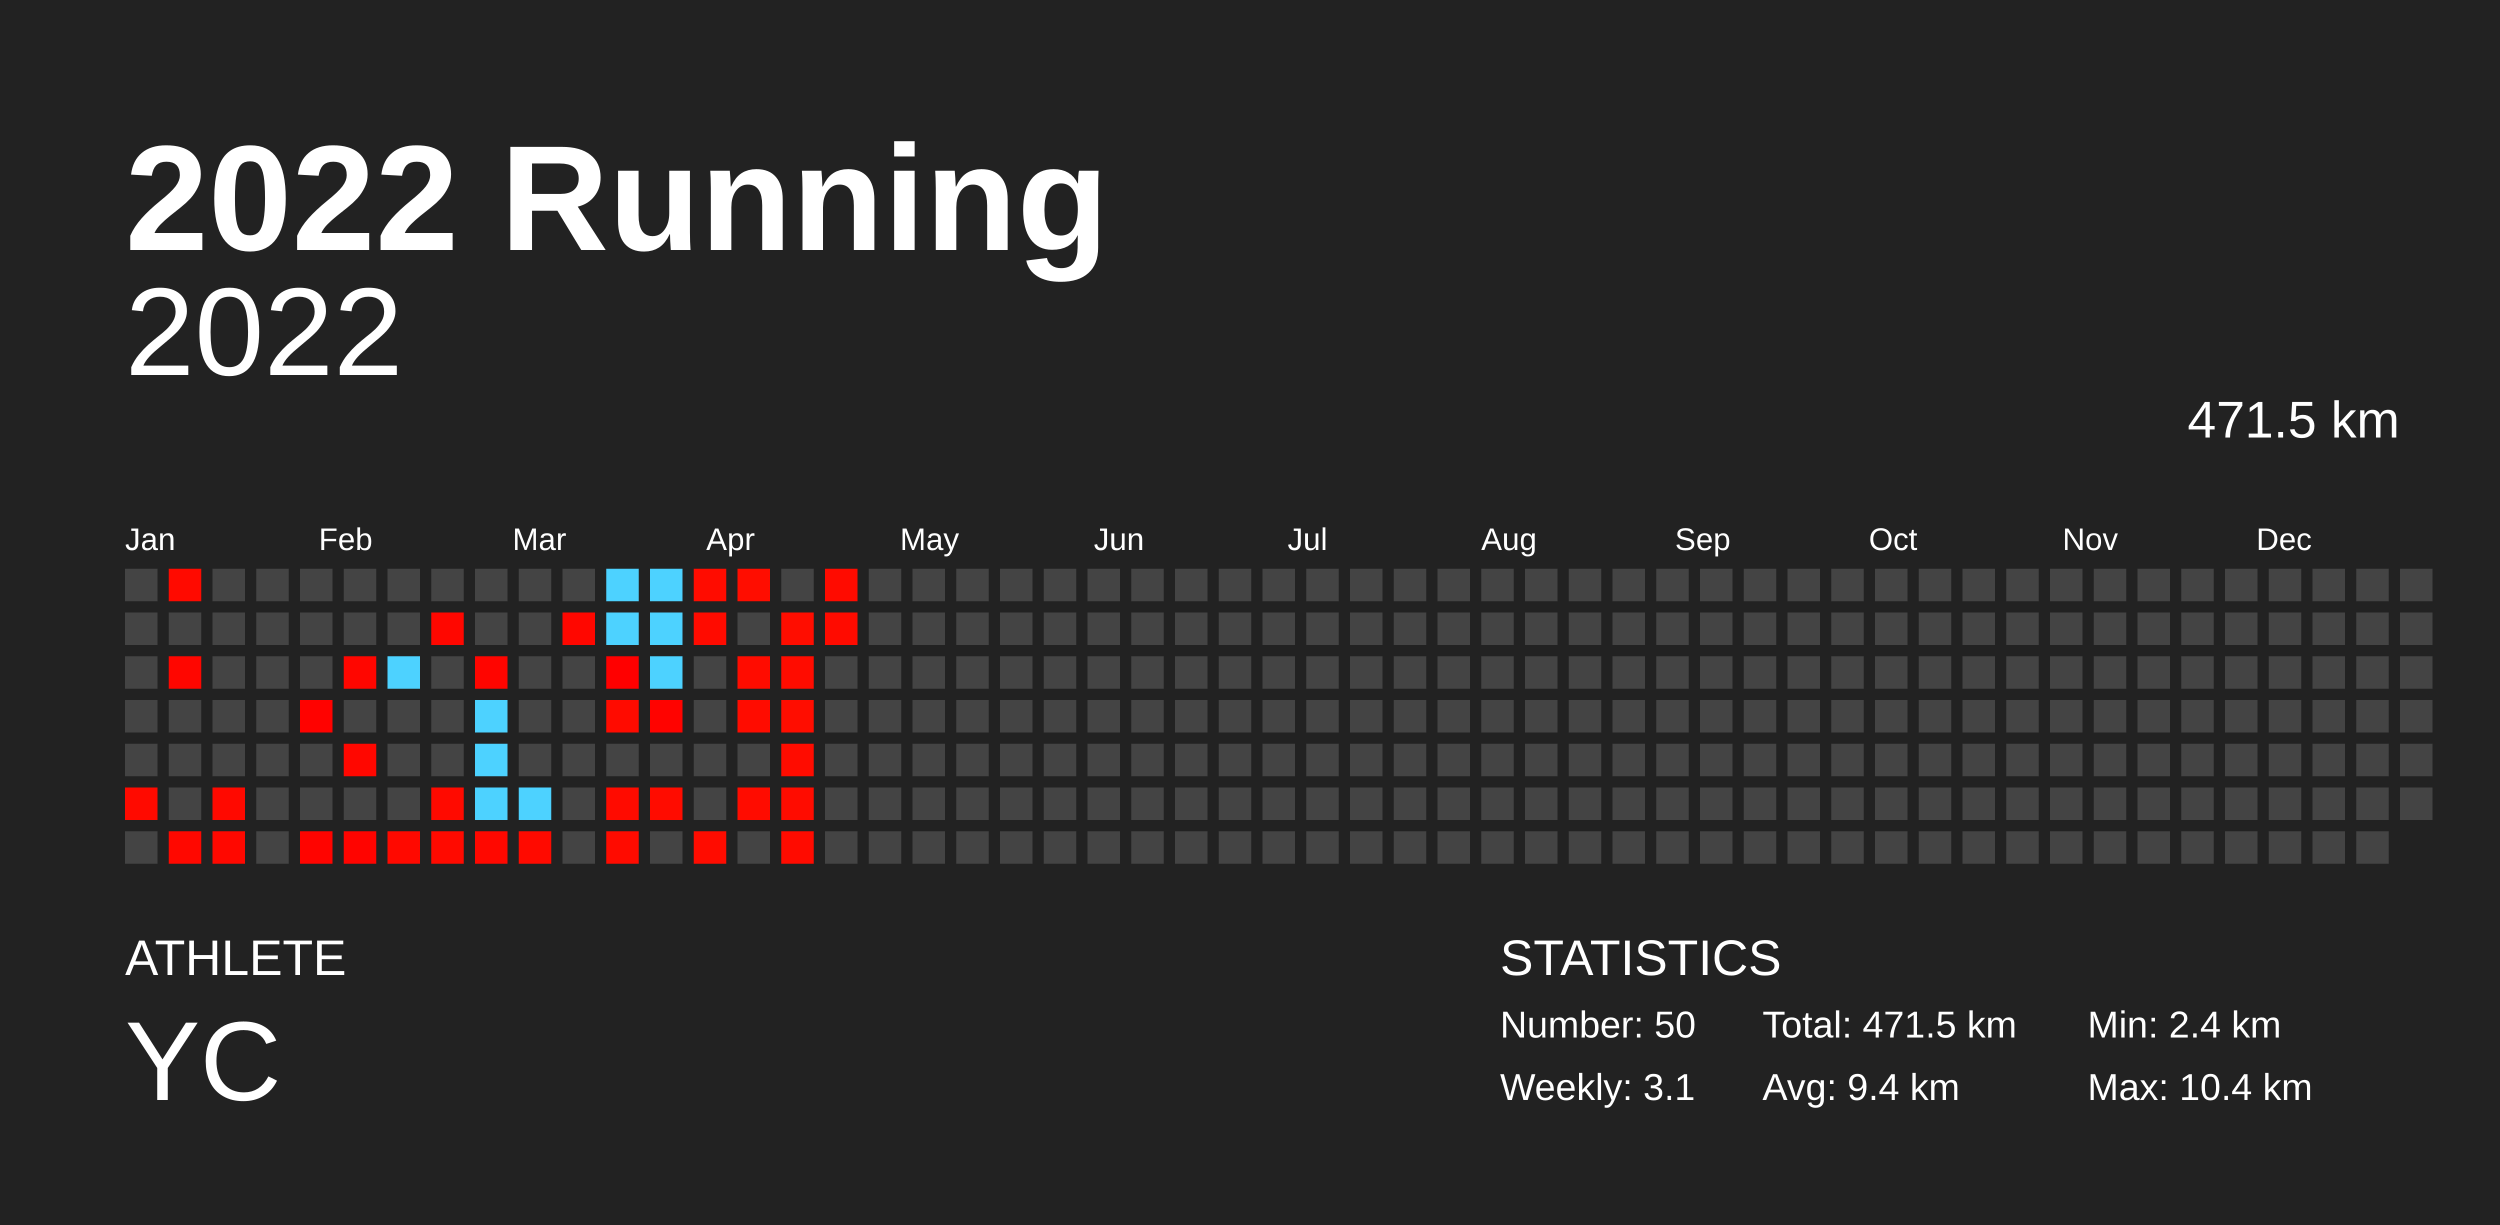
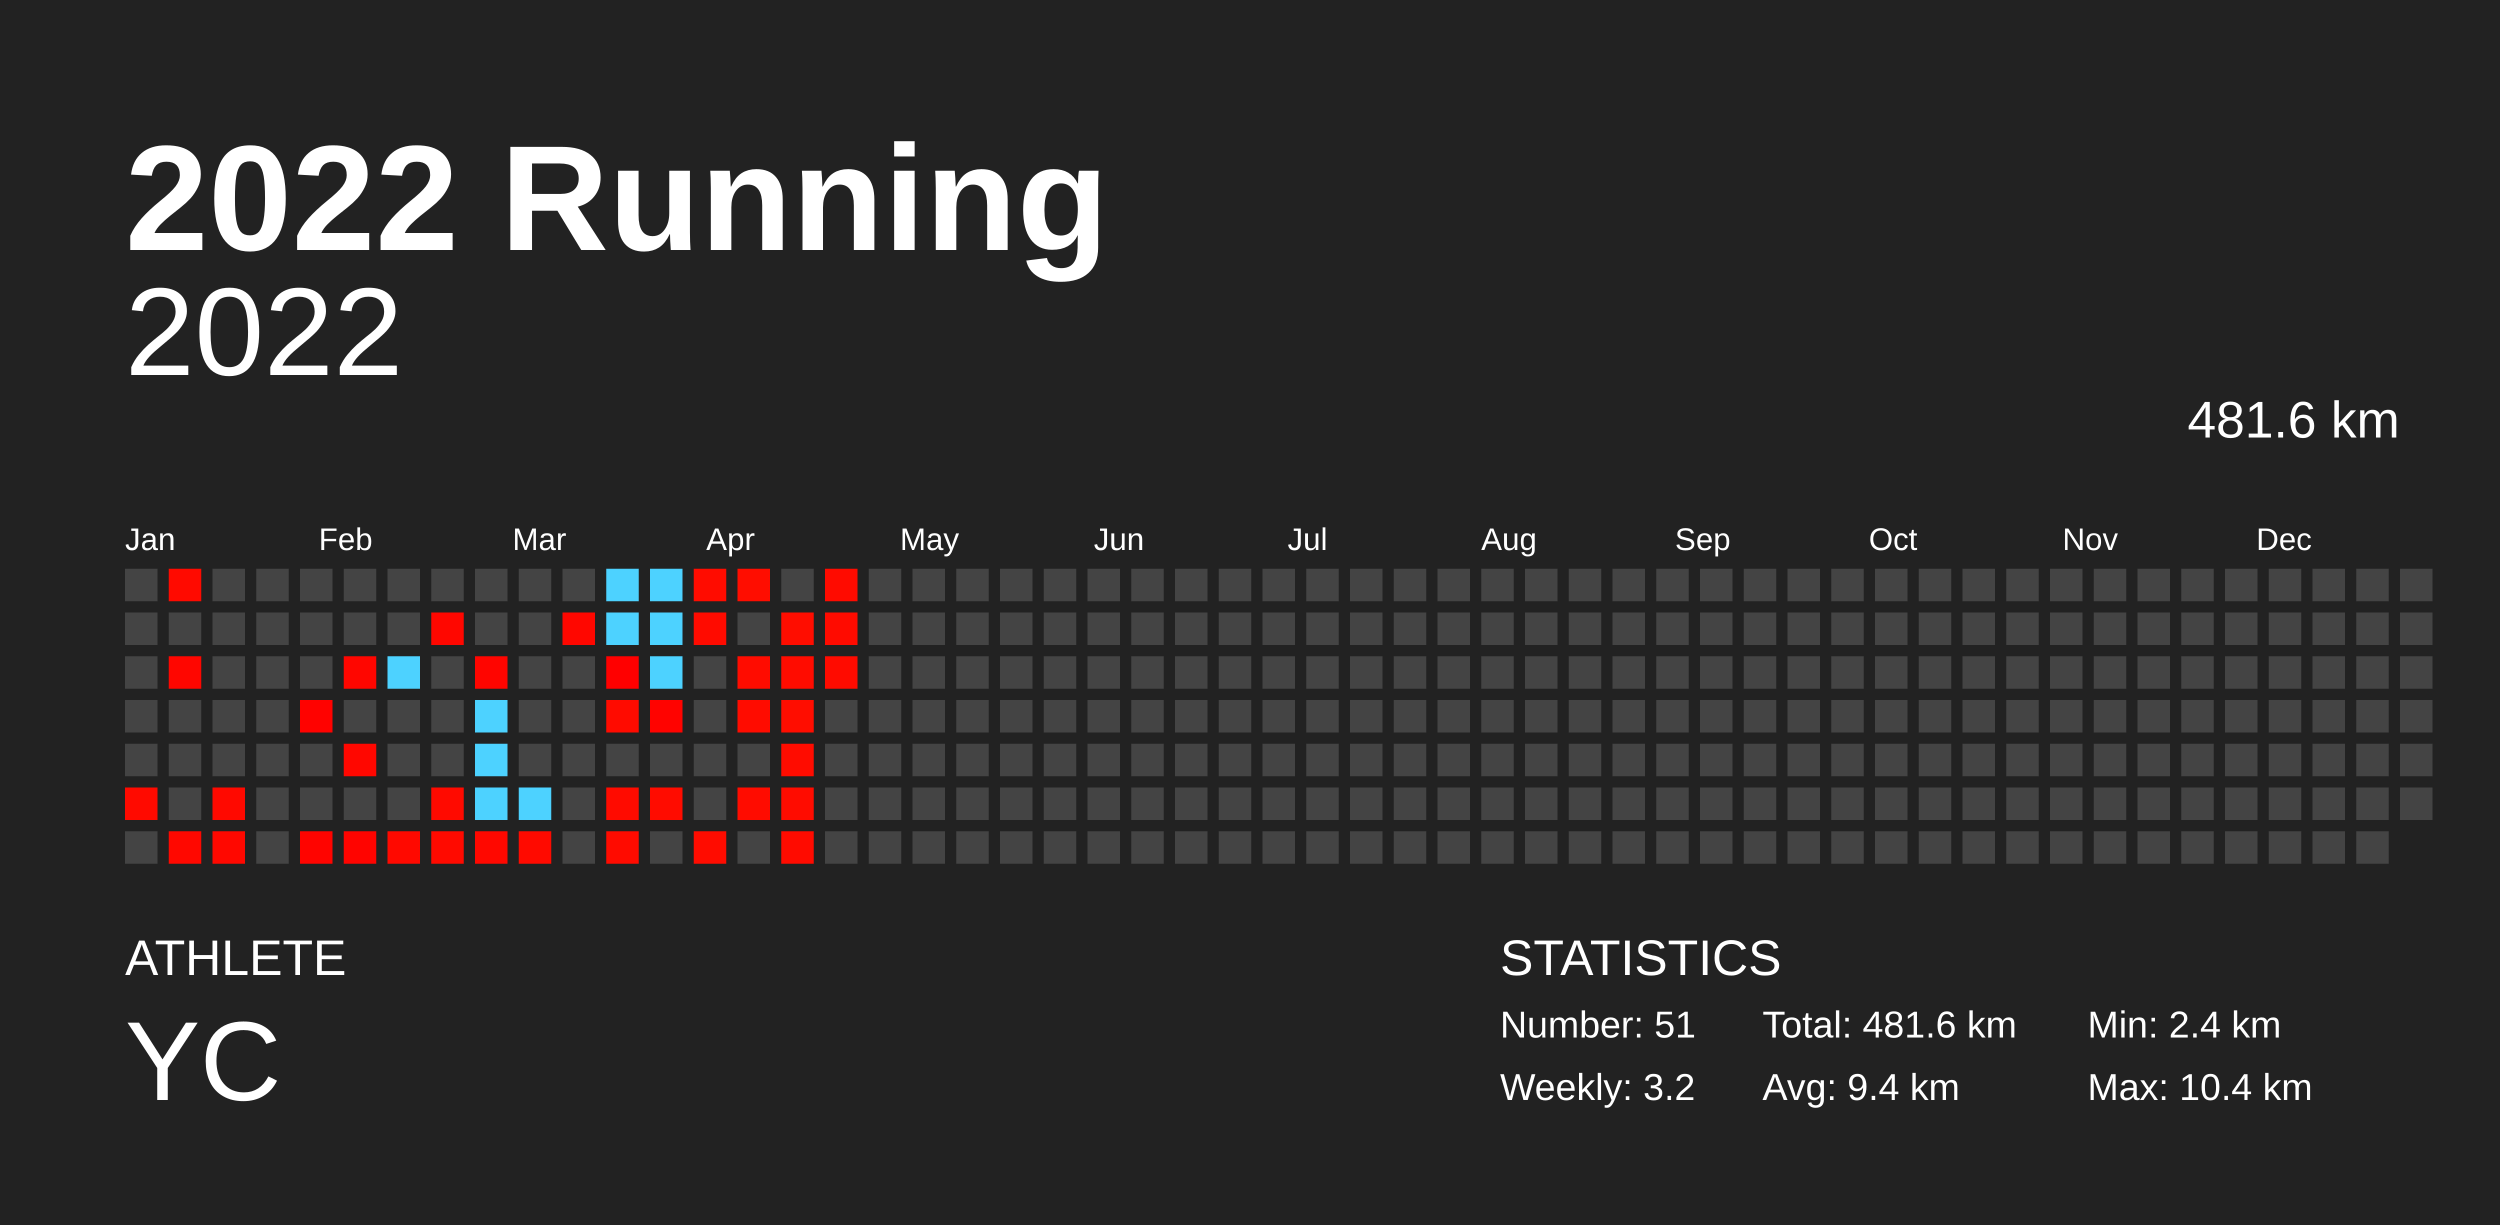
<svg xmlns="http://www.w3.org/2000/svg" baseProfile="full" height="98mm" version="1.1" viewBox="0,0,200,98" width="200mm">
  <defs />
  <rect fill="#222222" height="98" width="200" x="0" y="0" />
  <text fill="#FFFFFF" style="font-size:12px; font-family:Arial; font-weight:bold;" x="10" y="20">2022 Running</text>
  <text fill="#FFFFFF" style="font-size:4px; font-family:Arial" x="10" y="78">ATHLETE</text>
  <text fill="#FFFFFF" style="font-size:9px; font-family:Arial" x="10" y="88">YC</text>
  <text fill="#FFFFFF" style="font-size:4px; font-family:Arial" x="120" y="78">STATISTICS</text>
-   <text fill="#FFFFFF" style="font-size:3px; font-family:Arial" x="120" y="83">Number: 50</text>
-   <text fill="#FFFFFF" style="font-size:3px; font-family:Arial" x="120" y="88">Weekly: 3.1</text>
-   <text fill="#FFFFFF" style="font-size:3px; font-family:Arial" x="141" y="83">Total: 471.5 km</text>
+   <text fill="#FFFFFF" style="font-size:3px; font-family:Arial" x="120" y="83">Number: 51</text>
+   <text fill="#FFFFFF" style="font-size:3px; font-family:Arial" x="120" y="88">Weekly: 3.2</text>
+   <text fill="#FFFFFF" style="font-size:3px; font-family:Arial" x="141" y="83">Total: 481.6 km</text>
  <text fill="#FFFFFF" style="font-size:3px; font-family:Arial" x="141" y="88">Avg: 9.4 km</text>
  <text fill="#FFFFFF" style="font-size:3px; font-family:Arial" x="167" y="83">Min: 2.4 km</text>
  <text fill="#FFFFFF" style="font-size:3px; font-family:Arial" x="167" y="88">Max: 10.4 km</text>
  <text alignment-baseline="hanging" fill="#FFFFFF" style="font-size:10.0px; font-family:Arial;" x="10" y="30">2022</text>
-   <text alignment-baseline="hanging" fill="#FFFFFF" style="font-size:4.125px; font-family:Arial;" x="175" y="35">471.5 km</text>
+   <text alignment-baseline="hanging" fill="#FFFFFF" style="font-size:4.125px; font-family:Arial;" x="175" y="35">481.6 km</text>
  <text fill="#FFFFFF" style="font-size:2.5px; font-family:Arial" x="10.0" y="44">Jan</text>
  <text fill="#FFFFFF" style="font-size:2.5px; font-family:Arial" x="25.5" y="44">Feb</text>
  <text fill="#FFFFFF" style="font-size:2.5px; font-family:Arial" x="41.0" y="44">Mar</text>
  <text fill="#FFFFFF" style="font-size:2.5px; font-family:Arial" x="56.5" y="44">Apr</text>
  <text fill="#FFFFFF" style="font-size:2.5px; font-family:Arial" x="72.0" y="44">May</text>
  <text fill="#FFFFFF" style="font-size:2.5px; font-family:Arial" x="87.5" y="44">Jun</text>
  <text fill="#FFFFFF" style="font-size:2.5px; font-family:Arial" x="103.0" y="44">Jul</text>
  <text fill="#FFFFFF" style="font-size:2.5px; font-family:Arial" x="118.5" y="44">Aug</text>
  <text fill="#FFFFFF" style="font-size:2.5px; font-family:Arial" x="134.0" y="44">Sep</text>
  <text fill="#FFFFFF" style="font-size:2.5px; font-family:Arial" x="149.5" y="44">Oct</text>
  <text fill="#FFFFFF" style="font-size:2.5px; font-family:Arial" x="165.0" y="44">Nov</text>
  <text fill="#FFFFFF" style="font-size:2.5px; font-family:Arial" x="180.5" y="44">Dec</text>
  <rect fill="#444444" height="2.6" width="2.6" x="10.0" y="45.5" />
  <rect fill="#444444" height="2.6" width="2.6" x="10.0" y="49.0" />
  <rect fill="#444444" height="2.6" width="2.6" x="10.0" y="52.5" />
  <rect fill="#444444" height="2.6" width="2.6" x="10.0" y="56.0" />
  <rect fill="#444444" height="2.6" width="2.6" x="10.0" y="59.5" />
  <rect fill="#ff0a00" height="2.6" width="2.6" x="10.0" y="63.0" />
  <rect fill="#444444" height="2.6" width="2.6" x="10.0" y="66.5" />
  <rect fill="#ff0a00" height="2.6" width="2.6" x="13.5" y="45.5" />
  <rect fill="#444444" height="2.6" width="2.6" x="13.5" y="49.0" />
  <rect fill="#ff0600" height="2.6" width="2.6" x="13.5" y="52.5" />
  <rect fill="#444444" height="2.6" width="2.6" x="13.5" y="56.0" />
  <rect fill="#444444" height="2.6" width="2.6" x="13.5" y="59.5" />
  <rect fill="#444444" height="2.6" width="2.6" x="13.5" y="63.0" />
  <rect fill="#ff0800" height="2.6" width="2.6" x="13.5" y="66.5" />
  <rect fill="#444444" height="2.6" width="2.6" x="17.0" y="45.5" />
  <rect fill="#444444" height="2.6" width="2.6" x="17.0" y="49.0" />
  <rect fill="#444444" height="2.6" width="2.6" x="17.0" y="52.5" />
  <rect fill="#444444" height="2.6" width="2.6" x="17.0" y="56.0" />
  <rect fill="#444444" height="2.6" width="2.6" x="17.0" y="59.5" />
  <rect fill="#ff0900" height="2.6" width="2.6" x="17.0" y="63.0" />
  <rect fill="#ff0800" height="2.6" width="2.6" x="17.0" y="66.5" />
  <rect fill="#444444" height="2.6" width="2.6" x="20.5" y="45.5" />
  <rect fill="#444444" height="2.6" width="2.6" x="20.5" y="49.0" />
  <rect fill="#444444" height="2.6" width="2.6" x="20.5" y="52.5" />
  <rect fill="#444444" height="2.6" width="2.6" x="20.5" y="56.0" />
  <rect fill="#444444" height="2.6" width="2.6" x="20.5" y="59.5" />
  <rect fill="#444444" height="2.6" width="2.6" x="20.5" y="63.0" />
  <rect fill="#444444" height="2.6" width="2.6" x="20.5" y="66.5" />
  <rect fill="#444444" height="2.6" width="2.6" x="24.0" y="45.5" />
  <rect fill="#444444" height="2.6" width="2.6" x="24.0" y="49.0" />
  <rect fill="#444444" height="2.6" width="2.6" x="24.0" y="52.5" />
  <rect fill="#ff0200" height="2.6" width="2.6" x="24.0" y="56.0" />
  <rect fill="#444444" height="2.6" width="2.6" x="24.0" y="59.5" />
  <rect fill="#444444" height="2.6" width="2.6" x="24.0" y="63.0" />
  <rect fill="#ff0400" height="2.6" width="2.6" x="24.0" y="66.5" />
  <rect fill="#444444" height="2.6" width="2.6" x="27.5" y="45.5" />
  <rect fill="#444444" height="2.6" width="2.6" x="27.5" y="49.0" />
  <rect fill="#ff0600" height="2.6" width="2.6" x="27.5" y="52.5" />
  <rect fill="#444444" height="2.6" width="2.6" x="27.5" y="56.0" />
  <rect fill="#ff0700" height="2.6" width="2.6" x="27.5" y="59.5" />
  <rect fill="#444444" height="2.6" width="2.6" x="27.5" y="63.0" />
  <rect fill="#ff0400" height="2.6" width="2.6" x="27.5" y="66.5" />
  <rect fill="#444444" height="2.6" width="2.6" x="31.0" y="45.5" />
  <rect fill="#444444" height="2.6" width="2.6" x="31.0" y="49.0" />
  <rect fill="#4dd2ff" height="2.6" width="2.6" x="31.0" y="52.5" />
  <rect fill="#444444" height="2.6" width="2.6" x="31.0" y="56.0" />
  <rect fill="#444444" height="2.6" width="2.6" x="31.0" y="59.5" />
  <rect fill="#444444" height="2.6" width="2.6" x="31.0" y="63.0" />
  <rect fill="#ff0900" height="2.6" width="2.6" x="31.0" y="66.5" />
  <rect fill="#444444" height="2.6" width="2.6" x="34.5" y="45.5" />
  <rect fill="#ff0700" height="2.6" width="2.6" x="34.5" y="49.0" />
  <rect fill="#444444" height="2.6" width="2.6" x="34.5" y="52.5" />
  <rect fill="#444444" height="2.6" width="2.6" x="34.5" y="56.0" />
  <rect fill="#444444" height="2.6" width="2.6" x="34.5" y="59.5" />
  <rect fill="#ff0a00" height="2.6" width="2.6" x="34.5" y="63.0" />
  <rect fill="#ff0a00" height="2.6" width="2.6" x="34.5" y="66.5" />
  <rect fill="#444444" height="2.6" width="2.6" x="38.0" y="45.5" />
  <rect fill="#444444" height="2.6" width="2.6" x="38.0" y="49.0" />
  <rect fill="#ff0500" height="2.6" width="2.6" x="38.0" y="52.5" />
  <rect fill="#4dd2ff" height="2.6" width="2.6" x="38.0" y="56.0" />
  <rect fill="#4dd2ff" height="2.6" width="2.6" x="38.0" y="59.5" />
  <rect fill="#4dd2ff" height="2.6" width="2.6" x="38.0" y="63.0" />
  <rect fill="#ff0800" height="2.6" width="2.6" x="38.0" y="66.5" />
  <rect fill="#444444" height="2.6" width="2.6" x="41.5" y="45.5" />
  <rect fill="#444444" height="2.6" width="2.6" x="41.5" y="49.0" />
  <rect fill="#444444" height="2.6" width="2.6" x="41.5" y="52.5" />
  <rect fill="#444444" height="2.6" width="2.6" x="41.5" y="56.0" />
  <rect fill="#444444" height="2.6" width="2.6" x="41.5" y="59.5" />
  <rect fill="#4dd2ff" height="2.6" width="2.6" x="41.5" y="63.0" />
  <rect fill="#ff0a00" height="2.6" width="2.6" x="41.5" y="66.5" />
  <rect fill="#444444" height="2.6" width="2.6" x="45.0" y="45.5" />
  <rect fill="#ff0700" height="2.6" width="2.6" x="45.0" y="49.0" />
  <rect fill="#444444" height="2.6" width="2.6" x="45.0" y="52.5" />
  <rect fill="#444444" height="2.6" width="2.6" x="45.0" y="56.0" />
  <rect fill="#444444" height="2.6" width="2.6" x="45.0" y="59.5" />
  <rect fill="#444444" height="2.6" width="2.6" x="45.0" y="63.0" />
  <rect fill="#444444" height="2.6" width="2.6" x="45.0" y="66.5" />
  <rect fill="#4dd2ff" height="2.6" width="2.6" x="48.5" y="45.5" />
  <rect fill="#4dd2ff" height="2.6" width="2.6" x="48.5" y="49.0" />
  <rect fill="#ff0000" height="2.6" width="2.6" x="48.5" y="52.5" />
  <rect fill="#ff0b00" height="2.6" width="2.6" x="48.5" y="56.0" />
  <rect fill="#444444" height="2.6" width="2.6" x="48.5" y="59.5" />
  <rect fill="#ff0b00" height="2.6" width="2.6" x="48.5" y="63.0" />
  <rect fill="#ff0b00" height="2.6" width="2.6" x="48.5" y="66.5" />
  <rect fill="#4dd2ff" height="2.6" width="2.6" x="52.0" y="45.5" />
  <rect fill="#4dd2ff" height="2.6" width="2.6" x="52.0" y="49.0" />
  <rect fill="#4dd2ff" height="2.6" width="2.6" x="52.0" y="52.5" />
  <rect fill="#ff0300" height="2.6" width="2.6" x="52.0" y="56.0" />
  <rect fill="#444444" height="2.6" width="2.6" x="52.0" y="59.5" />
  <rect fill="#ff0c00" height="2.6" width="2.6" x="52.0" y="63.0" />
  <rect fill="#444444" height="2.6" width="2.6" x="52.0" y="66.5" />
  <rect fill="#ff0c00" height="2.6" width="2.6" x="55.5" y="45.5" />
  <rect fill="#ff0b00" height="2.6" width="2.6" x="55.5" y="49.0" />
  <rect fill="#444444" height="2.6" width="2.6" x="55.5" y="52.5" />
  <rect fill="#444444" height="2.6" width="2.6" x="55.5" y="56.0" />
  <rect fill="#444444" height="2.6" width="2.6" x="55.5" y="59.5" />
  <rect fill="#444444" height="2.6" width="2.6" x="55.5" y="63.0" />
  <rect fill="#ff0c00" height="2.6" width="2.6" x="55.5" y="66.5" />
  <rect fill="#ff0d00" height="2.6" width="2.6" x="59.0" y="45.5" />
  <rect fill="#444444" height="2.6" width="2.6" x="59.0" y="49.0" />
  <rect fill="#ff0c00" height="2.6" width="2.6" x="59.0" y="52.5" />
  <rect fill="#ff0c00" height="2.6" width="2.6" x="59.0" y="56.0" />
  <rect fill="#444444" height="2.6" width="2.6" x="59.0" y="59.5" />
  <rect fill="#ff0c00" height="2.6" width="2.6" x="59.0" y="63.0" />
  <rect fill="#444444" height="2.6" width="2.6" x="59.0" y="66.5" />
  <rect fill="#444444" height="2.6" width="2.6" x="62.5" y="45.5" />
  <rect fill="#ff0d00" height="2.6" width="2.6" x="62.5" y="49.0" />
  <rect fill="#ff0c00" height="2.6" width="2.6" x="62.5" y="52.5" />
  <rect fill="#ff0d00" height="2.6" width="2.6" x="62.5" y="56.0" />
  <rect fill="#ff0c00" height="2.6" width="2.6" x="62.5" y="59.5" />
  <rect fill="#ff0c00" height="2.6" width="2.6" x="62.5" y="63.0" />
  <rect fill="#ff0b00" height="2.6" width="2.6" x="62.5" y="66.5" />
  <rect fill="#ff0b00" height="2.6" width="2.6" x="66.0" y="45.5" />
  <rect fill="#ff0b00" height="2.6" width="2.6" x="66.0" y="49.0" />
-   <rect fill="#444444" height="2.6" width="2.6" x="66.0" y="52.5" />
+   <rect fill="#ff0b00" height="2.6" width="2.6" x="66.0" y="52.5" />
  <rect fill="#444444" height="2.6" width="2.6" x="66.0" y="56.0" />
  <rect fill="#444444" height="2.6" width="2.6" x="66.0" y="59.5" />
  <rect fill="#444444" height="2.6" width="2.6" x="66.0" y="63.0" />
  <rect fill="#444444" height="2.6" width="2.6" x="66.0" y="66.5" />
  <rect fill="#444444" height="2.6" width="2.6" x="69.5" y="45.5" />
  <rect fill="#444444" height="2.6" width="2.6" x="69.5" y="49.0" />
  <rect fill="#444444" height="2.6" width="2.6" x="69.5" y="52.5" />
  <rect fill="#444444" height="2.6" width="2.6" x="69.5" y="56.0" />
  <rect fill="#444444" height="2.6" width="2.6" x="69.5" y="59.5" />
  <rect fill="#444444" height="2.6" width="2.6" x="69.5" y="63.0" />
  <rect fill="#444444" height="2.6" width="2.6" x="69.5" y="66.5" />
  <rect fill="#444444" height="2.6" width="2.6" x="73.0" y="45.5" />
  <rect fill="#444444" height="2.6" width="2.6" x="73.0" y="49.0" />
  <rect fill="#444444" height="2.6" width="2.6" x="73.0" y="52.5" />
  <rect fill="#444444" height="2.6" width="2.6" x="73.0" y="56.0" />
  <rect fill="#444444" height="2.6" width="2.6" x="73.0" y="59.5" />
  <rect fill="#444444" height="2.6" width="2.6" x="73.0" y="63.0" />
  <rect fill="#444444" height="2.6" width="2.6" x="73.0" y="66.5" />
  <rect fill="#444444" height="2.6" width="2.6" x="76.5" y="45.5" />
  <rect fill="#444444" height="2.6" width="2.6" x="76.5" y="49.0" />
  <rect fill="#444444" height="2.6" width="2.6" x="76.5" y="52.5" />
  <rect fill="#444444" height="2.6" width="2.6" x="76.5" y="56.0" />
  <rect fill="#444444" height="2.6" width="2.6" x="76.5" y="59.5" />
  <rect fill="#444444" height="2.6" width="2.6" x="76.5" y="63.0" />
  <rect fill="#444444" height="2.6" width="2.6" x="76.5" y="66.5" />
  <rect fill="#444444" height="2.6" width="2.6" x="80.0" y="45.5" />
  <rect fill="#444444" height="2.6" width="2.6" x="80.0" y="49.0" />
  <rect fill="#444444" height="2.6" width="2.6" x="80.0" y="52.5" />
  <rect fill="#444444" height="2.6" width="2.6" x="80.0" y="56.0" />
  <rect fill="#444444" height="2.6" width="2.6" x="80.0" y="59.5" />
  <rect fill="#444444" height="2.6" width="2.6" x="80.0" y="63.0" />
  <rect fill="#444444" height="2.6" width="2.6" x="80.0" y="66.5" />
  <rect fill="#444444" height="2.6" width="2.6" x="83.5" y="45.5" />
  <rect fill="#444444" height="2.6" width="2.6" x="83.5" y="49.0" />
  <rect fill="#444444" height="2.6" width="2.6" x="83.5" y="52.5" />
  <rect fill="#444444" height="2.6" width="2.6" x="83.5" y="56.0" />
  <rect fill="#444444" height="2.6" width="2.6" x="83.5" y="59.5" />
  <rect fill="#444444" height="2.6" width="2.6" x="83.5" y="63.0" />
  <rect fill="#444444" height="2.6" width="2.6" x="83.5" y="66.5" />
  <rect fill="#444444" height="2.6" width="2.6" x="87.0" y="45.5" />
  <rect fill="#444444" height="2.6" width="2.6" x="87.0" y="49.0" />
  <rect fill="#444444" height="2.6" width="2.6" x="87.0" y="52.5" />
  <rect fill="#444444" height="2.6" width="2.6" x="87.0" y="56.0" />
  <rect fill="#444444" height="2.6" width="2.6" x="87.0" y="59.5" />
  <rect fill="#444444" height="2.6" width="2.6" x="87.0" y="63.0" />
  <rect fill="#444444" height="2.6" width="2.6" x="87.0" y="66.5" />
  <rect fill="#444444" height="2.6" width="2.6" x="90.5" y="45.5" />
  <rect fill="#444444" height="2.6" width="2.6" x="90.5" y="49.0" />
  <rect fill="#444444" height="2.6" width="2.6" x="90.5" y="52.5" />
  <rect fill="#444444" height="2.6" width="2.6" x="90.5" y="56.0" />
  <rect fill="#444444" height="2.6" width="2.6" x="90.5" y="59.5" />
  <rect fill="#444444" height="2.6" width="2.6" x="90.5" y="63.0" />
  <rect fill="#444444" height="2.6" width="2.6" x="90.5" y="66.5" />
  <rect fill="#444444" height="2.6" width="2.6" x="94.0" y="45.5" />
  <rect fill="#444444" height="2.6" width="2.6" x="94.0" y="49.0" />
  <rect fill="#444444" height="2.6" width="2.6" x="94.0" y="52.5" />
  <rect fill="#444444" height="2.6" width="2.6" x="94.0" y="56.0" />
  <rect fill="#444444" height="2.6" width="2.6" x="94.0" y="59.5" />
  <rect fill="#444444" height="2.6" width="2.6" x="94.0" y="63.0" />
  <rect fill="#444444" height="2.6" width="2.6" x="94.0" y="66.5" />
  <rect fill="#444444" height="2.6" width="2.6" x="97.5" y="45.5" />
  <rect fill="#444444" height="2.6" width="2.6" x="97.5" y="49.0" />
  <rect fill="#444444" height="2.6" width="2.6" x="97.5" y="52.5" />
  <rect fill="#444444" height="2.6" width="2.6" x="97.5" y="56.0" />
  <rect fill="#444444" height="2.6" width="2.6" x="97.5" y="59.5" />
  <rect fill="#444444" height="2.6" width="2.6" x="97.5" y="63.0" />
  <rect fill="#444444" height="2.6" width="2.6" x="97.5" y="66.5" />
  <rect fill="#444444" height="2.6" width="2.6" x="101.0" y="45.5" />
  <rect fill="#444444" height="2.6" width="2.6" x="101.0" y="49.0" />
  <rect fill="#444444" height="2.6" width="2.6" x="101.0" y="52.5" />
  <rect fill="#444444" height="2.6" width="2.6" x="101.0" y="56.0" />
  <rect fill="#444444" height="2.6" width="2.6" x="101.0" y="59.5" />
  <rect fill="#444444" height="2.6" width="2.6" x="101.0" y="63.0" />
  <rect fill="#444444" height="2.6" width="2.6" x="101.0" y="66.5" />
  <rect fill="#444444" height="2.6" width="2.6" x="104.5" y="45.5" />
  <rect fill="#444444" height="2.6" width="2.6" x="104.5" y="49.0" />
  <rect fill="#444444" height="2.6" width="2.6" x="104.5" y="52.5" />
  <rect fill="#444444" height="2.6" width="2.6" x="104.5" y="56.0" />
  <rect fill="#444444" height="2.6" width="2.6" x="104.5" y="59.5" />
  <rect fill="#444444" height="2.6" width="2.6" x="104.5" y="63.0" />
  <rect fill="#444444" height="2.6" width="2.6" x="104.5" y="66.5" />
  <rect fill="#444444" height="2.6" width="2.6" x="108.0" y="45.5" />
  <rect fill="#444444" height="2.6" width="2.6" x="108.0" y="49.0" />
  <rect fill="#444444" height="2.6" width="2.6" x="108.0" y="52.5" />
  <rect fill="#444444" height="2.6" width="2.6" x="108.0" y="56.0" />
  <rect fill="#444444" height="2.6" width="2.6" x="108.0" y="59.5" />
  <rect fill="#444444" height="2.6" width="2.6" x="108.0" y="63.0" />
  <rect fill="#444444" height="2.6" width="2.6" x="108.0" y="66.5" />
  <rect fill="#444444" height="2.6" width="2.6" x="111.5" y="45.5" />
  <rect fill="#444444" height="2.6" width="2.6" x="111.5" y="49.0" />
  <rect fill="#444444" height="2.6" width="2.6" x="111.5" y="52.5" />
  <rect fill="#444444" height="2.6" width="2.6" x="111.5" y="56.0" />
  <rect fill="#444444" height="2.6" width="2.6" x="111.5" y="59.5" />
  <rect fill="#444444" height="2.6" width="2.6" x="111.5" y="63.0" />
  <rect fill="#444444" height="2.6" width="2.6" x="111.5" y="66.5" />
  <rect fill="#444444" height="2.6" width="2.6" x="115.0" y="45.5" />
  <rect fill="#444444" height="2.6" width="2.6" x="115.0" y="49.0" />
  <rect fill="#444444" height="2.6" width="2.6" x="115.0" y="52.5" />
  <rect fill="#444444" height="2.6" width="2.6" x="115.0" y="56.0" />
  <rect fill="#444444" height="2.6" width="2.6" x="115.0" y="59.5" />
  <rect fill="#444444" height="2.6" width="2.6" x="115.0" y="63.0" />
  <rect fill="#444444" height="2.6" width="2.6" x="115.0" y="66.5" />
  <rect fill="#444444" height="2.6" width="2.6" x="118.5" y="45.5" />
  <rect fill="#444444" height="2.6" width="2.6" x="118.5" y="49.0" />
  <rect fill="#444444" height="2.6" width="2.6" x="118.5" y="52.5" />
  <rect fill="#444444" height="2.6" width="2.6" x="118.5" y="56.0" />
  <rect fill="#444444" height="2.6" width="2.6" x="118.5" y="59.5" />
  <rect fill="#444444" height="2.6" width="2.6" x="118.5" y="63.0" />
  <rect fill="#444444" height="2.6" width="2.6" x="118.5" y="66.5" />
  <rect fill="#444444" height="2.6" width="2.6" x="122.0" y="45.5" />
  <rect fill="#444444" height="2.6" width="2.6" x="122.0" y="49.0" />
  <rect fill="#444444" height="2.6" width="2.6" x="122.0" y="52.5" />
  <rect fill="#444444" height="2.6" width="2.6" x="122.0" y="56.0" />
  <rect fill="#444444" height="2.6" width="2.6" x="122.0" y="59.5" />
  <rect fill="#444444" height="2.6" width="2.6" x="122.0" y="63.0" />
  <rect fill="#444444" height="2.6" width="2.6" x="122.0" y="66.5" />
  <rect fill="#444444" height="2.6" width="2.6" x="125.5" y="45.5" />
  <rect fill="#444444" height="2.6" width="2.6" x="125.5" y="49.0" />
  <rect fill="#444444" height="2.6" width="2.6" x="125.5" y="52.5" />
  <rect fill="#444444" height="2.6" width="2.6" x="125.5" y="56.0" />
  <rect fill="#444444" height="2.6" width="2.6" x="125.5" y="59.5" />
  <rect fill="#444444" height="2.6" width="2.6" x="125.5" y="63.0" />
  <rect fill="#444444" height="2.6" width="2.6" x="125.5" y="66.5" />
  <rect fill="#444444" height="2.6" width="2.6" x="129.0" y="45.5" />
  <rect fill="#444444" height="2.6" width="2.6" x="129.0" y="49.0" />
  <rect fill="#444444" height="2.6" width="2.6" x="129.0" y="52.5" />
  <rect fill="#444444" height="2.6" width="2.6" x="129.0" y="56.0" />
  <rect fill="#444444" height="2.6" width="2.6" x="129.0" y="59.5" />
  <rect fill="#444444" height="2.6" width="2.6" x="129.0" y="63.0" />
  <rect fill="#444444" height="2.6" width="2.6" x="129.0" y="66.5" />
  <rect fill="#444444" height="2.6" width="2.6" x="132.5" y="45.5" />
  <rect fill="#444444" height="2.6" width="2.6" x="132.5" y="49.0" />
  <rect fill="#444444" height="2.6" width="2.6" x="132.5" y="52.5" />
  <rect fill="#444444" height="2.6" width="2.6" x="132.5" y="56.0" />
  <rect fill="#444444" height="2.6" width="2.6" x="132.5" y="59.5" />
  <rect fill="#444444" height="2.6" width="2.6" x="132.5" y="63.0" />
  <rect fill="#444444" height="2.6" width="2.6" x="132.5" y="66.5" />
  <rect fill="#444444" height="2.6" width="2.6" x="136.0" y="45.5" />
  <rect fill="#444444" height="2.6" width="2.6" x="136.0" y="49.0" />
  <rect fill="#444444" height="2.6" width="2.6" x="136.0" y="52.5" />
  <rect fill="#444444" height="2.6" width="2.6" x="136.0" y="56.0" />
  <rect fill="#444444" height="2.6" width="2.6" x="136.0" y="59.5" />
  <rect fill="#444444" height="2.6" width="2.6" x="136.0" y="63.0" />
  <rect fill="#444444" height="2.6" width="2.6" x="136.0" y="66.5" />
  <rect fill="#444444" height="2.6" width="2.6" x="139.5" y="45.5" />
  <rect fill="#444444" height="2.6" width="2.6" x="139.5" y="49.0" />
  <rect fill="#444444" height="2.6" width="2.6" x="139.5" y="52.5" />
  <rect fill="#444444" height="2.6" width="2.6" x="139.5" y="56.0" />
  <rect fill="#444444" height="2.6" width="2.6" x="139.5" y="59.5" />
  <rect fill="#444444" height="2.6" width="2.6" x="139.5" y="63.0" />
  <rect fill="#444444" height="2.6" width="2.6" x="139.5" y="66.5" />
  <rect fill="#444444" height="2.6" width="2.6" x="143.0" y="45.5" />
  <rect fill="#444444" height="2.6" width="2.6" x="143.0" y="49.0" />
  <rect fill="#444444" height="2.6" width="2.6" x="143.0" y="52.5" />
  <rect fill="#444444" height="2.6" width="2.6" x="143.0" y="56.0" />
  <rect fill="#444444" height="2.6" width="2.6" x="143.0" y="59.5" />
  <rect fill="#444444" height="2.6" width="2.6" x="143.0" y="63.0" />
  <rect fill="#444444" height="2.6" width="2.6" x="143.0" y="66.5" />
  <rect fill="#444444" height="2.6" width="2.6" x="146.5" y="45.5" />
  <rect fill="#444444" height="2.6" width="2.6" x="146.5" y="49.0" />
  <rect fill="#444444" height="2.6" width="2.6" x="146.5" y="52.5" />
  <rect fill="#444444" height="2.6" width="2.6" x="146.5" y="56.0" />
  <rect fill="#444444" height="2.6" width="2.6" x="146.5" y="59.5" />
  <rect fill="#444444" height="2.6" width="2.6" x="146.5" y="63.0" />
  <rect fill="#444444" height="2.6" width="2.6" x="146.5" y="66.5" />
  <rect fill="#444444" height="2.6" width="2.6" x="150.0" y="45.5" />
  <rect fill="#444444" height="2.6" width="2.6" x="150.0" y="49.0" />
  <rect fill="#444444" height="2.6" width="2.6" x="150.0" y="52.5" />
  <rect fill="#444444" height="2.6" width="2.6" x="150.0" y="56.0" />
  <rect fill="#444444" height="2.6" width="2.6" x="150.0" y="59.5" />
  <rect fill="#444444" height="2.6" width="2.6" x="150.0" y="63.0" />
  <rect fill="#444444" height="2.6" width="2.6" x="150.0" y="66.5" />
  <rect fill="#444444" height="2.6" width="2.6" x="153.5" y="45.5" />
  <rect fill="#444444" height="2.6" width="2.6" x="153.5" y="49.0" />
  <rect fill="#444444" height="2.6" width="2.6" x="153.5" y="52.5" />
  <rect fill="#444444" height="2.6" width="2.6" x="153.5" y="56.0" />
  <rect fill="#444444" height="2.6" width="2.6" x="153.5" y="59.5" />
  <rect fill="#444444" height="2.6" width="2.6" x="153.5" y="63.0" />
  <rect fill="#444444" height="2.6" width="2.6" x="153.5" y="66.5" />
  <rect fill="#444444" height="2.6" width="2.6" x="157.0" y="45.5" />
  <rect fill="#444444" height="2.6" width="2.6" x="157.0" y="49.0" />
  <rect fill="#444444" height="2.6" width="2.6" x="157.0" y="52.5" />
  <rect fill="#444444" height="2.6" width="2.6" x="157.0" y="56.0" />
  <rect fill="#444444" height="2.6" width="2.6" x="157.0" y="59.5" />
  <rect fill="#444444" height="2.6" width="2.6" x="157.0" y="63.0" />
  <rect fill="#444444" height="2.6" width="2.6" x="157.0" y="66.5" />
  <rect fill="#444444" height="2.6" width="2.6" x="160.5" y="45.5" />
  <rect fill="#444444" height="2.6" width="2.6" x="160.5" y="49.0" />
  <rect fill="#444444" height="2.6" width="2.6" x="160.5" y="52.5" />
  <rect fill="#444444" height="2.6" width="2.6" x="160.5" y="56.0" />
  <rect fill="#444444" height="2.6" width="2.6" x="160.5" y="59.5" />
  <rect fill="#444444" height="2.6" width="2.6" x="160.5" y="63.0" />
  <rect fill="#444444" height="2.6" width="2.6" x="160.5" y="66.5" />
  <rect fill="#444444" height="2.6" width="2.6" x="164.0" y="45.5" />
  <rect fill="#444444" height="2.6" width="2.6" x="164.0" y="49.0" />
  <rect fill="#444444" height="2.6" width="2.6" x="164.0" y="52.5" />
  <rect fill="#444444" height="2.6" width="2.6" x="164.0" y="56.0" />
  <rect fill="#444444" height="2.6" width="2.6" x="164.0" y="59.5" />
  <rect fill="#444444" height="2.6" width="2.6" x="164.0" y="63.0" />
  <rect fill="#444444" height="2.6" width="2.6" x="164.0" y="66.5" />
  <rect fill="#444444" height="2.6" width="2.6" x="167.5" y="45.5" />
  <rect fill="#444444" height="2.6" width="2.6" x="167.5" y="49.0" />
  <rect fill="#444444" height="2.6" width="2.6" x="167.5" y="52.5" />
  <rect fill="#444444" height="2.6" width="2.6" x="167.5" y="56.0" />
  <rect fill="#444444" height="2.6" width="2.6" x="167.5" y="59.5" />
  <rect fill="#444444" height="2.6" width="2.6" x="167.5" y="63.0" />
  <rect fill="#444444" height="2.6" width="2.6" x="167.5" y="66.5" />
  <rect fill="#444444" height="2.6" width="2.6" x="171.0" y="45.5" />
  <rect fill="#444444" height="2.6" width="2.6" x="171.0" y="49.0" />
  <rect fill="#444444" height="2.6" width="2.6" x="171.0" y="52.5" />
  <rect fill="#444444" height="2.6" width="2.6" x="171.0" y="56.0" />
  <rect fill="#444444" height="2.6" width="2.6" x="171.0" y="59.5" />
  <rect fill="#444444" height="2.6" width="2.6" x="171.0" y="63.0" />
  <rect fill="#444444" height="2.6" width="2.6" x="171.0" y="66.5" />
  <rect fill="#444444" height="2.6" width="2.6" x="174.5" y="45.5" />
  <rect fill="#444444" height="2.6" width="2.6" x="174.5" y="49.0" />
  <rect fill="#444444" height="2.6" width="2.6" x="174.5" y="52.5" />
  <rect fill="#444444" height="2.6" width="2.6" x="174.5" y="56.0" />
  <rect fill="#444444" height="2.6" width="2.6" x="174.5" y="59.5" />
  <rect fill="#444444" height="2.6" width="2.6" x="174.5" y="63.0" />
  <rect fill="#444444" height="2.6" width="2.6" x="174.5" y="66.5" />
  <rect fill="#444444" height="2.6" width="2.6" x="178.0" y="45.5" />
  <rect fill="#444444" height="2.6" width="2.6" x="178.0" y="49.0" />
  <rect fill="#444444" height="2.6" width="2.6" x="178.0" y="52.5" />
  <rect fill="#444444" height="2.6" width="2.6" x="178.0" y="56.0" />
  <rect fill="#444444" height="2.6" width="2.6" x="178.0" y="59.5" />
  <rect fill="#444444" height="2.6" width="2.6" x="178.0" y="63.0" />
  <rect fill="#444444" height="2.6" width="2.6" x="178.0" y="66.5" />
  <rect fill="#444444" height="2.6" width="2.6" x="181.5" y="45.5" />
  <rect fill="#444444" height="2.6" width="2.6" x="181.5" y="49.0" />
  <rect fill="#444444" height="2.6" width="2.6" x="181.5" y="52.5" />
  <rect fill="#444444" height="2.6" width="2.6" x="181.5" y="56.0" />
  <rect fill="#444444" height="2.6" width="2.6" x="181.5" y="59.5" />
  <rect fill="#444444" height="2.6" width="2.6" x="181.5" y="63.0" />
  <rect fill="#444444" height="2.6" width="2.6" x="181.5" y="66.5" />
  <rect fill="#444444" height="2.6" width="2.6" x="185.0" y="45.5" />
  <rect fill="#444444" height="2.6" width="2.6" x="185.0" y="49.0" />
  <rect fill="#444444" height="2.6" width="2.6" x="185.0" y="52.5" />
  <rect fill="#444444" height="2.6" width="2.6" x="185.0" y="56.0" />
  <rect fill="#444444" height="2.6" width="2.6" x="185.0" y="59.5" />
  <rect fill="#444444" height="2.6" width="2.6" x="185.0" y="63.0" />
  <rect fill="#444444" height="2.6" width="2.6" x="185.0" y="66.5" />
  <rect fill="#444444" height="2.6" width="2.6" x="188.5" y="45.5" />
  <rect fill="#444444" height="2.6" width="2.6" x="188.5" y="49.0" />
  <rect fill="#444444" height="2.6" width="2.6" x="188.5" y="52.5" />
  <rect fill="#444444" height="2.6" width="2.6" x="188.5" y="56.0" />
  <rect fill="#444444" height="2.6" width="2.6" x="188.5" y="59.5" />
  <rect fill="#444444" height="2.6" width="2.6" x="188.5" y="63.0" />
  <rect fill="#444444" height="2.6" width="2.6" x="188.5" y="66.5" />
  <rect fill="#444444" height="2.6" width="2.6" x="192.0" y="45.5" />
  <rect fill="#444444" height="2.6" width="2.6" x="192.0" y="49.0" />
  <rect fill="#444444" height="2.6" width="2.6" x="192.0" y="52.5" />
  <rect fill="#444444" height="2.6" width="2.6" x="192.0" y="56.0" />
  <rect fill="#444444" height="2.6" width="2.6" x="192.0" y="59.5" />
  <rect fill="#444444" height="2.6" width="2.6" x="192.0" y="63.0" />
</svg>
